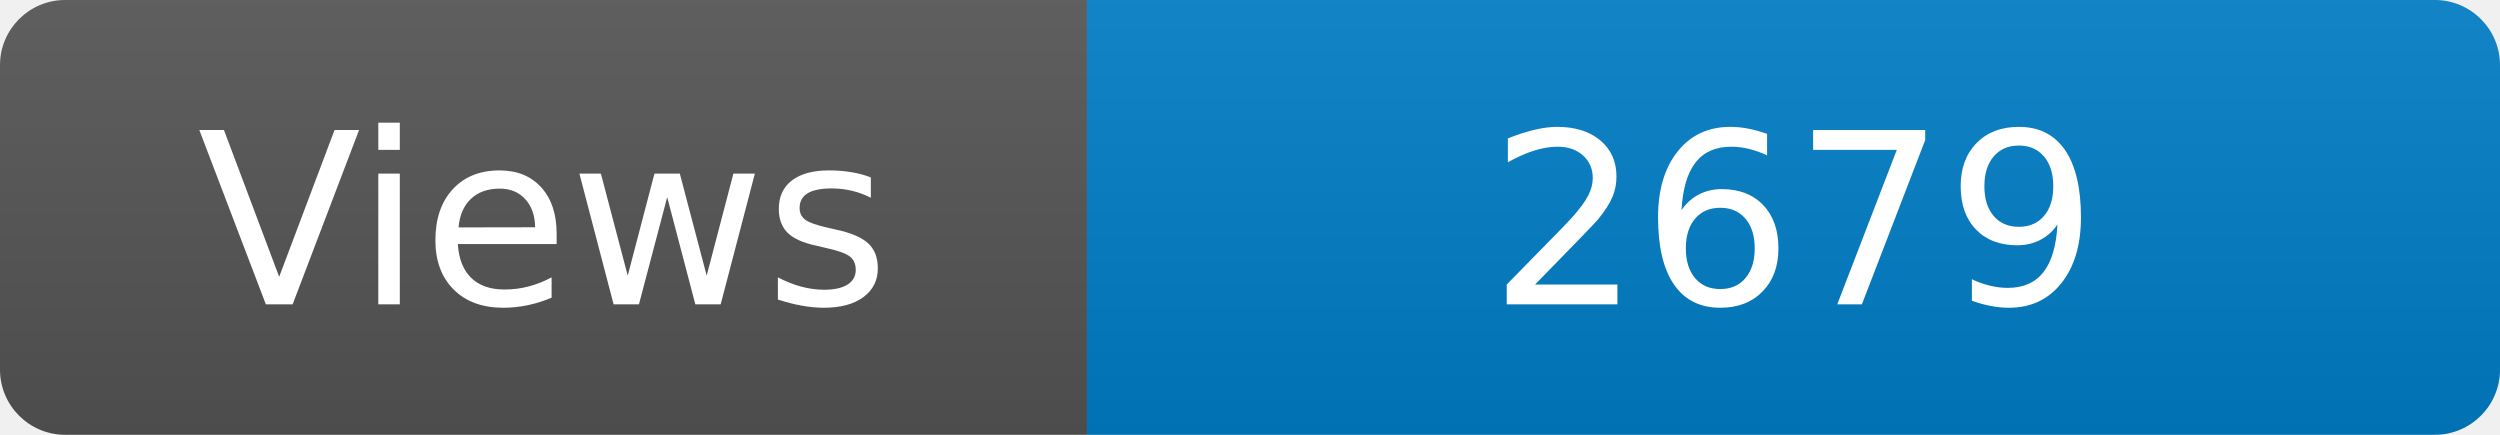
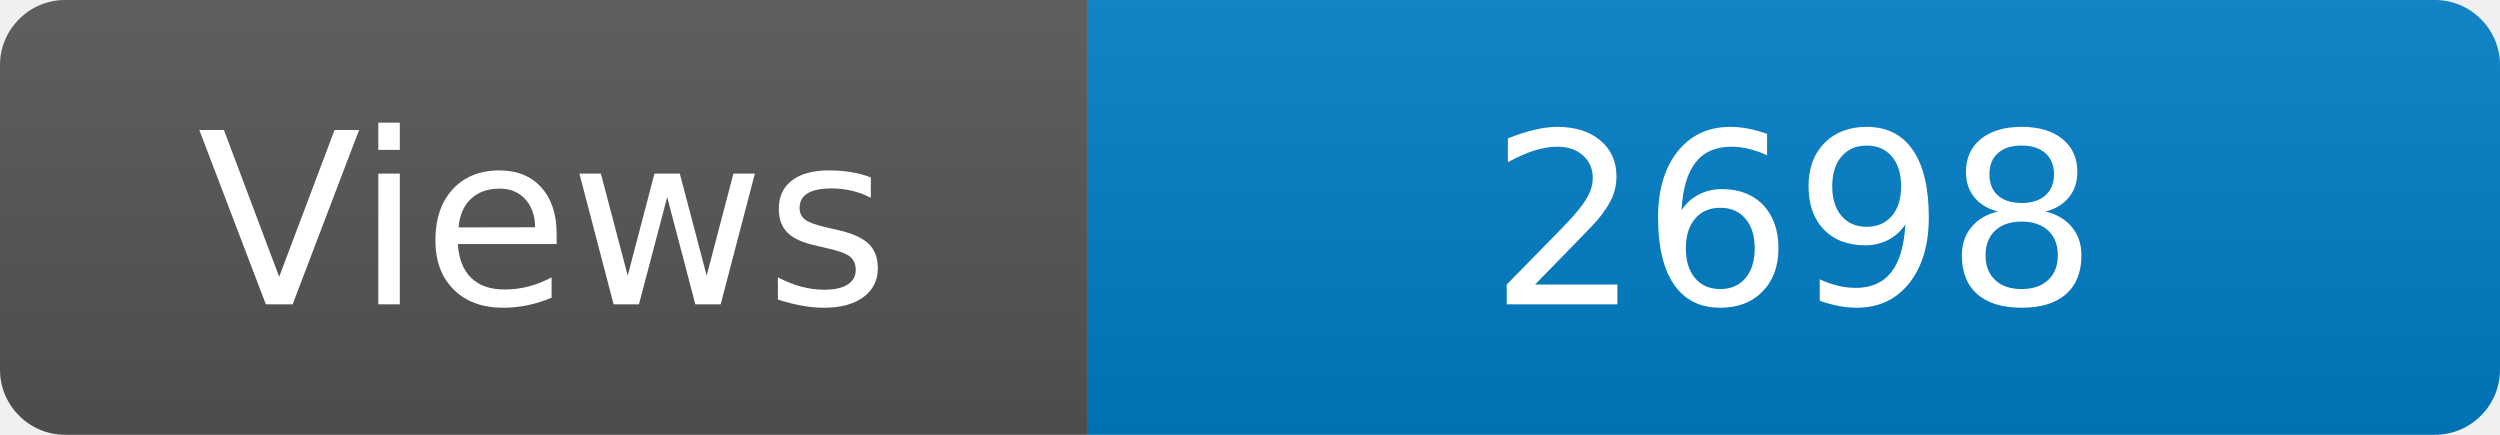
<svg xmlns="http://www.w3.org/2000/svg" width="115" height="20" role="img" aria-label="Maintained?: yes">
  <linearGradient id="s" x2="0" y2="100%">
    <stop offset="0" stop-color="#bbb" stop-opacity=".1" />
    <stop offset="1" stop-opacity=".1" />
  </linearGradient>
  <clipPath id="r">
    <rect width="115" height="20" rx="3" fill="#fff" />
  </clipPath>
  <g clip-path="url(#r)">
    <rect width="50" height="20" fill="#555" />
    <rect x="50" width="160" height="20" fill="#007ec6" />
    <rect width="115" height="20" fill="url(#s)" />
  </g>
  <g fill="#fff" text-anchor="middle" font-family="Verdana,Geneva,DejaVu Sans,sans-serif" font-size="110">
    <text x="250" y="140" transform="scale(.1)" fill="#fff">Views</text>
-     <text x="825" y="140" transform="scale(.1)" fill="#fff">2679</text>
+     <text x="825" y="140" transform="scale(.1)" fill="#fff">2698</text>
  </g>
</svg>
